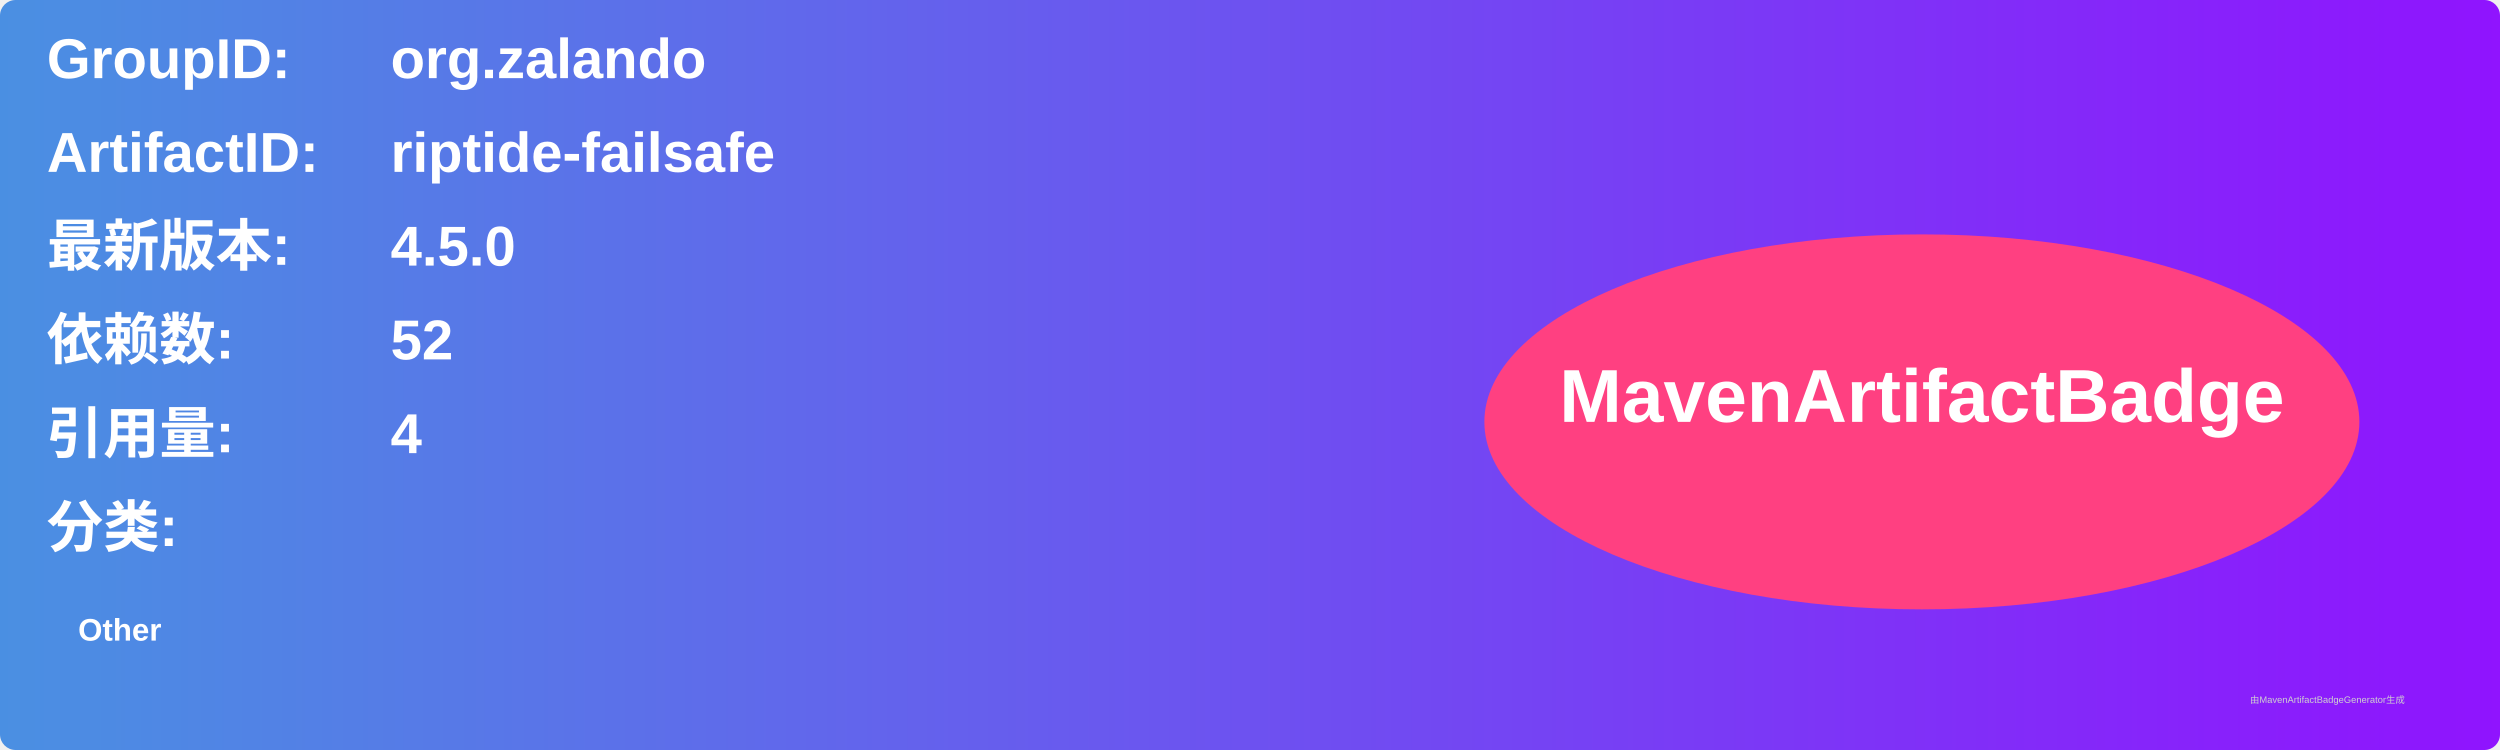
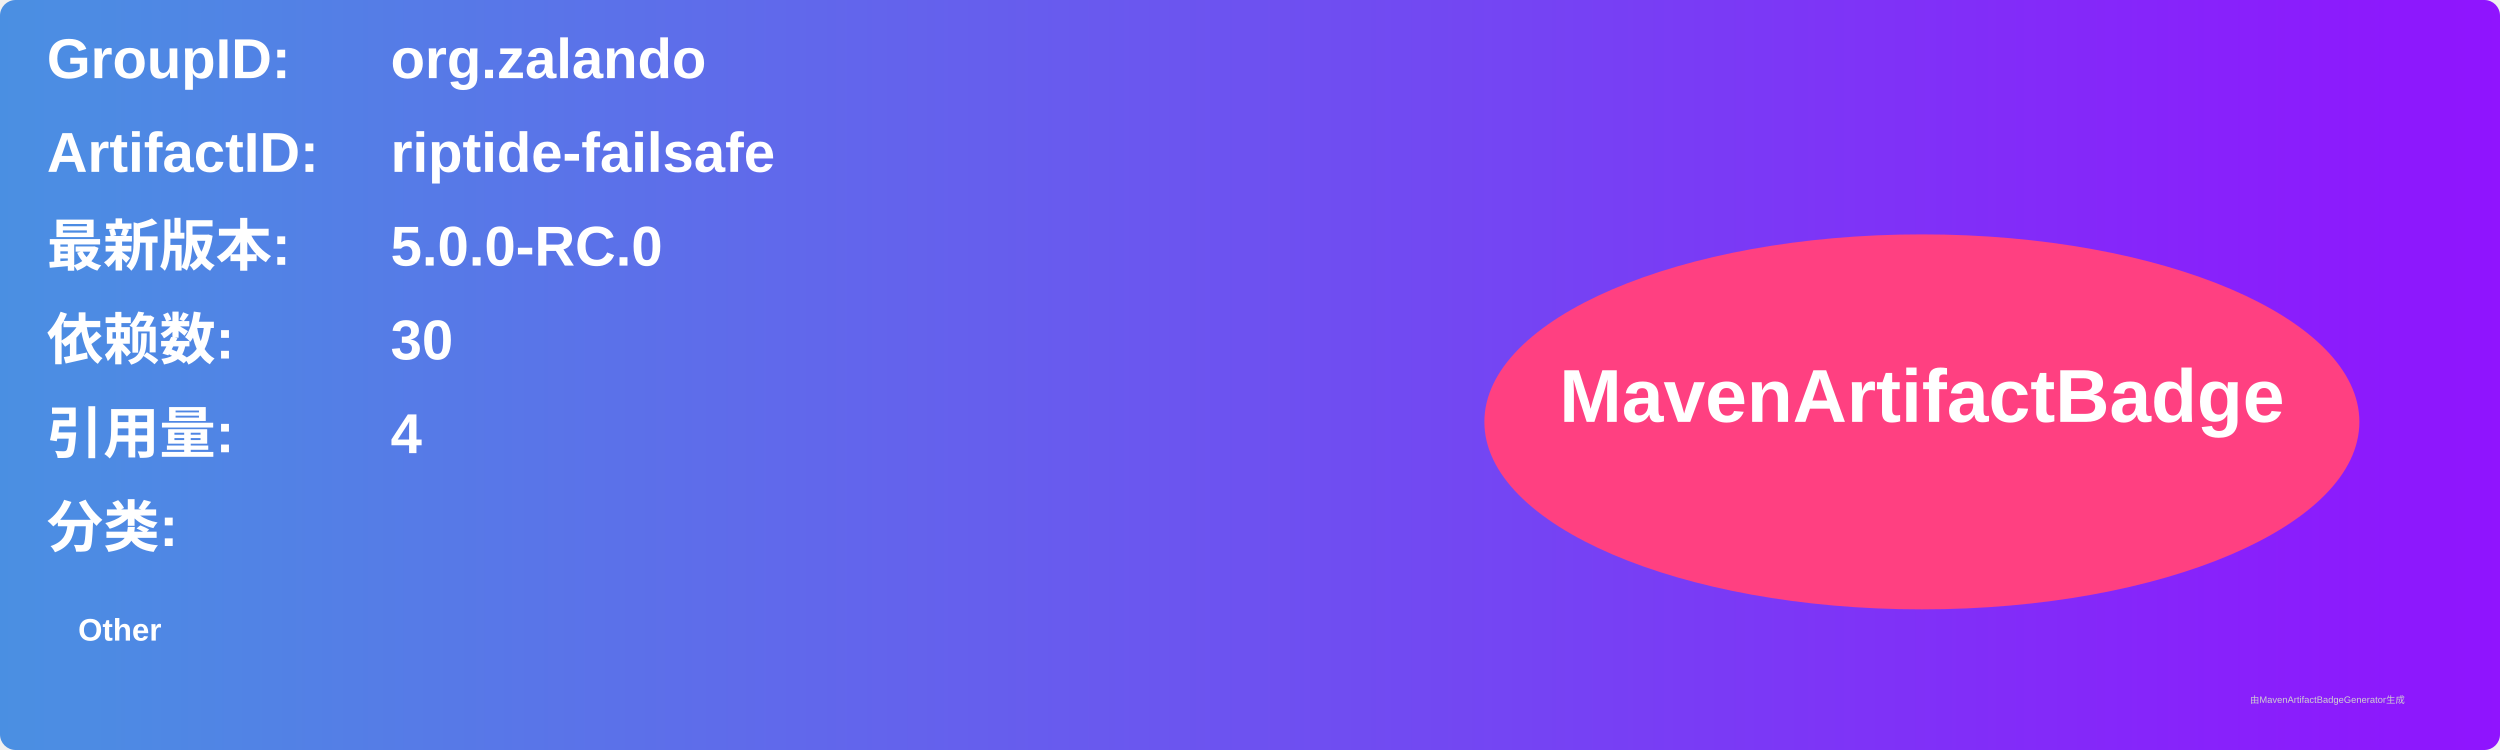
<svg xmlns="http://www.w3.org/2000/svg" width="800" height="240" viewBox="0 0 800 240">
  <linearGradient id="grad" x1="0%" y1="0%" x2="100%" y2="0%">
    <stop offset="0%" stop-color="#4a90e2" />
    <stop offset="100%" stop-color="#9013fe" />
  </linearGradient>
  <rect width="100%" height="100%" rx="5" ry="5" fill="url(#grad)" />
  <g transform="translate(15, 15)">
    <text x="0" y="10" font-family="Arial" font-size="18" fill="white" font-weight="bold" width="260">GroupID:</text>
    <text x="110" y="10" font-family="Arial" font-size="18" fill="white" font-weight="bold" width="460">org.zalando</text>
    <text x="0" y="40" font-family="Arial" font-size="18" fill="white" font-weight="bold" width="260">ArtifactID:</text>
    <text x="110" y="40" font-family="Arial" font-size="18" fill="white" font-weight="bold" width="460">riptide-failsafe</text>
    <text x="0" y="70" font-family="Arial" font-size="18" fill="white" font-weight="bold">最新版本:</text>
    <text x="110" y="70" font-family="Arial" font-size="18" fill="white" font-weight="bold">
-       <tspan font-weight="bold">4.5.0</tspan>
+       <tspan font-weight="bold">5.0.0-RC.0</tspan>
    </text>
    <text x="0" y="100" font-family="Arial" font-size="18" fill="white" font-weight="bold">依赖数: </text>
    <text x="110" y="100" font-family="Arial" font-size="18" fill="white">
-       <tspan font-weight="bold">52</tspan>
+       <tspan font-weight="bold">30</tspan>
    </text>
    <text x="0" y="130" font-family="Arial" font-size="18" fill="white" font-weight="bold">引用量: </text>
    <text x="110" y="130" font-family="Arial" font-size="18" fill="white">
      <tspan font-weight="bold">4</tspan>
    </text>
    <text x="0" y="160" font-family="Arial" font-size="18" fill="white" font-weight="bold">分类:</text>
    <text x="10" y="190" font-family="Arial" font-size="10" fill="white">
      <tspan font-weight="bold">Other</tspan>
    </text>
    <ellipse cx="600" cy="120" rx="140" ry="60" fill="#ff4081" />
    <text x="600" y="120" text-anchor="middle" font-family="Arial" font-size="24" fill="white" font-weight="bold">MavenArtifactBadge</text>
  </g>
  <text x="720" y="225" font-family="Arial" font-size="3" fill="#d0d0d0">由MavenArtifactBadgeGenerator生成</text>
</svg>
